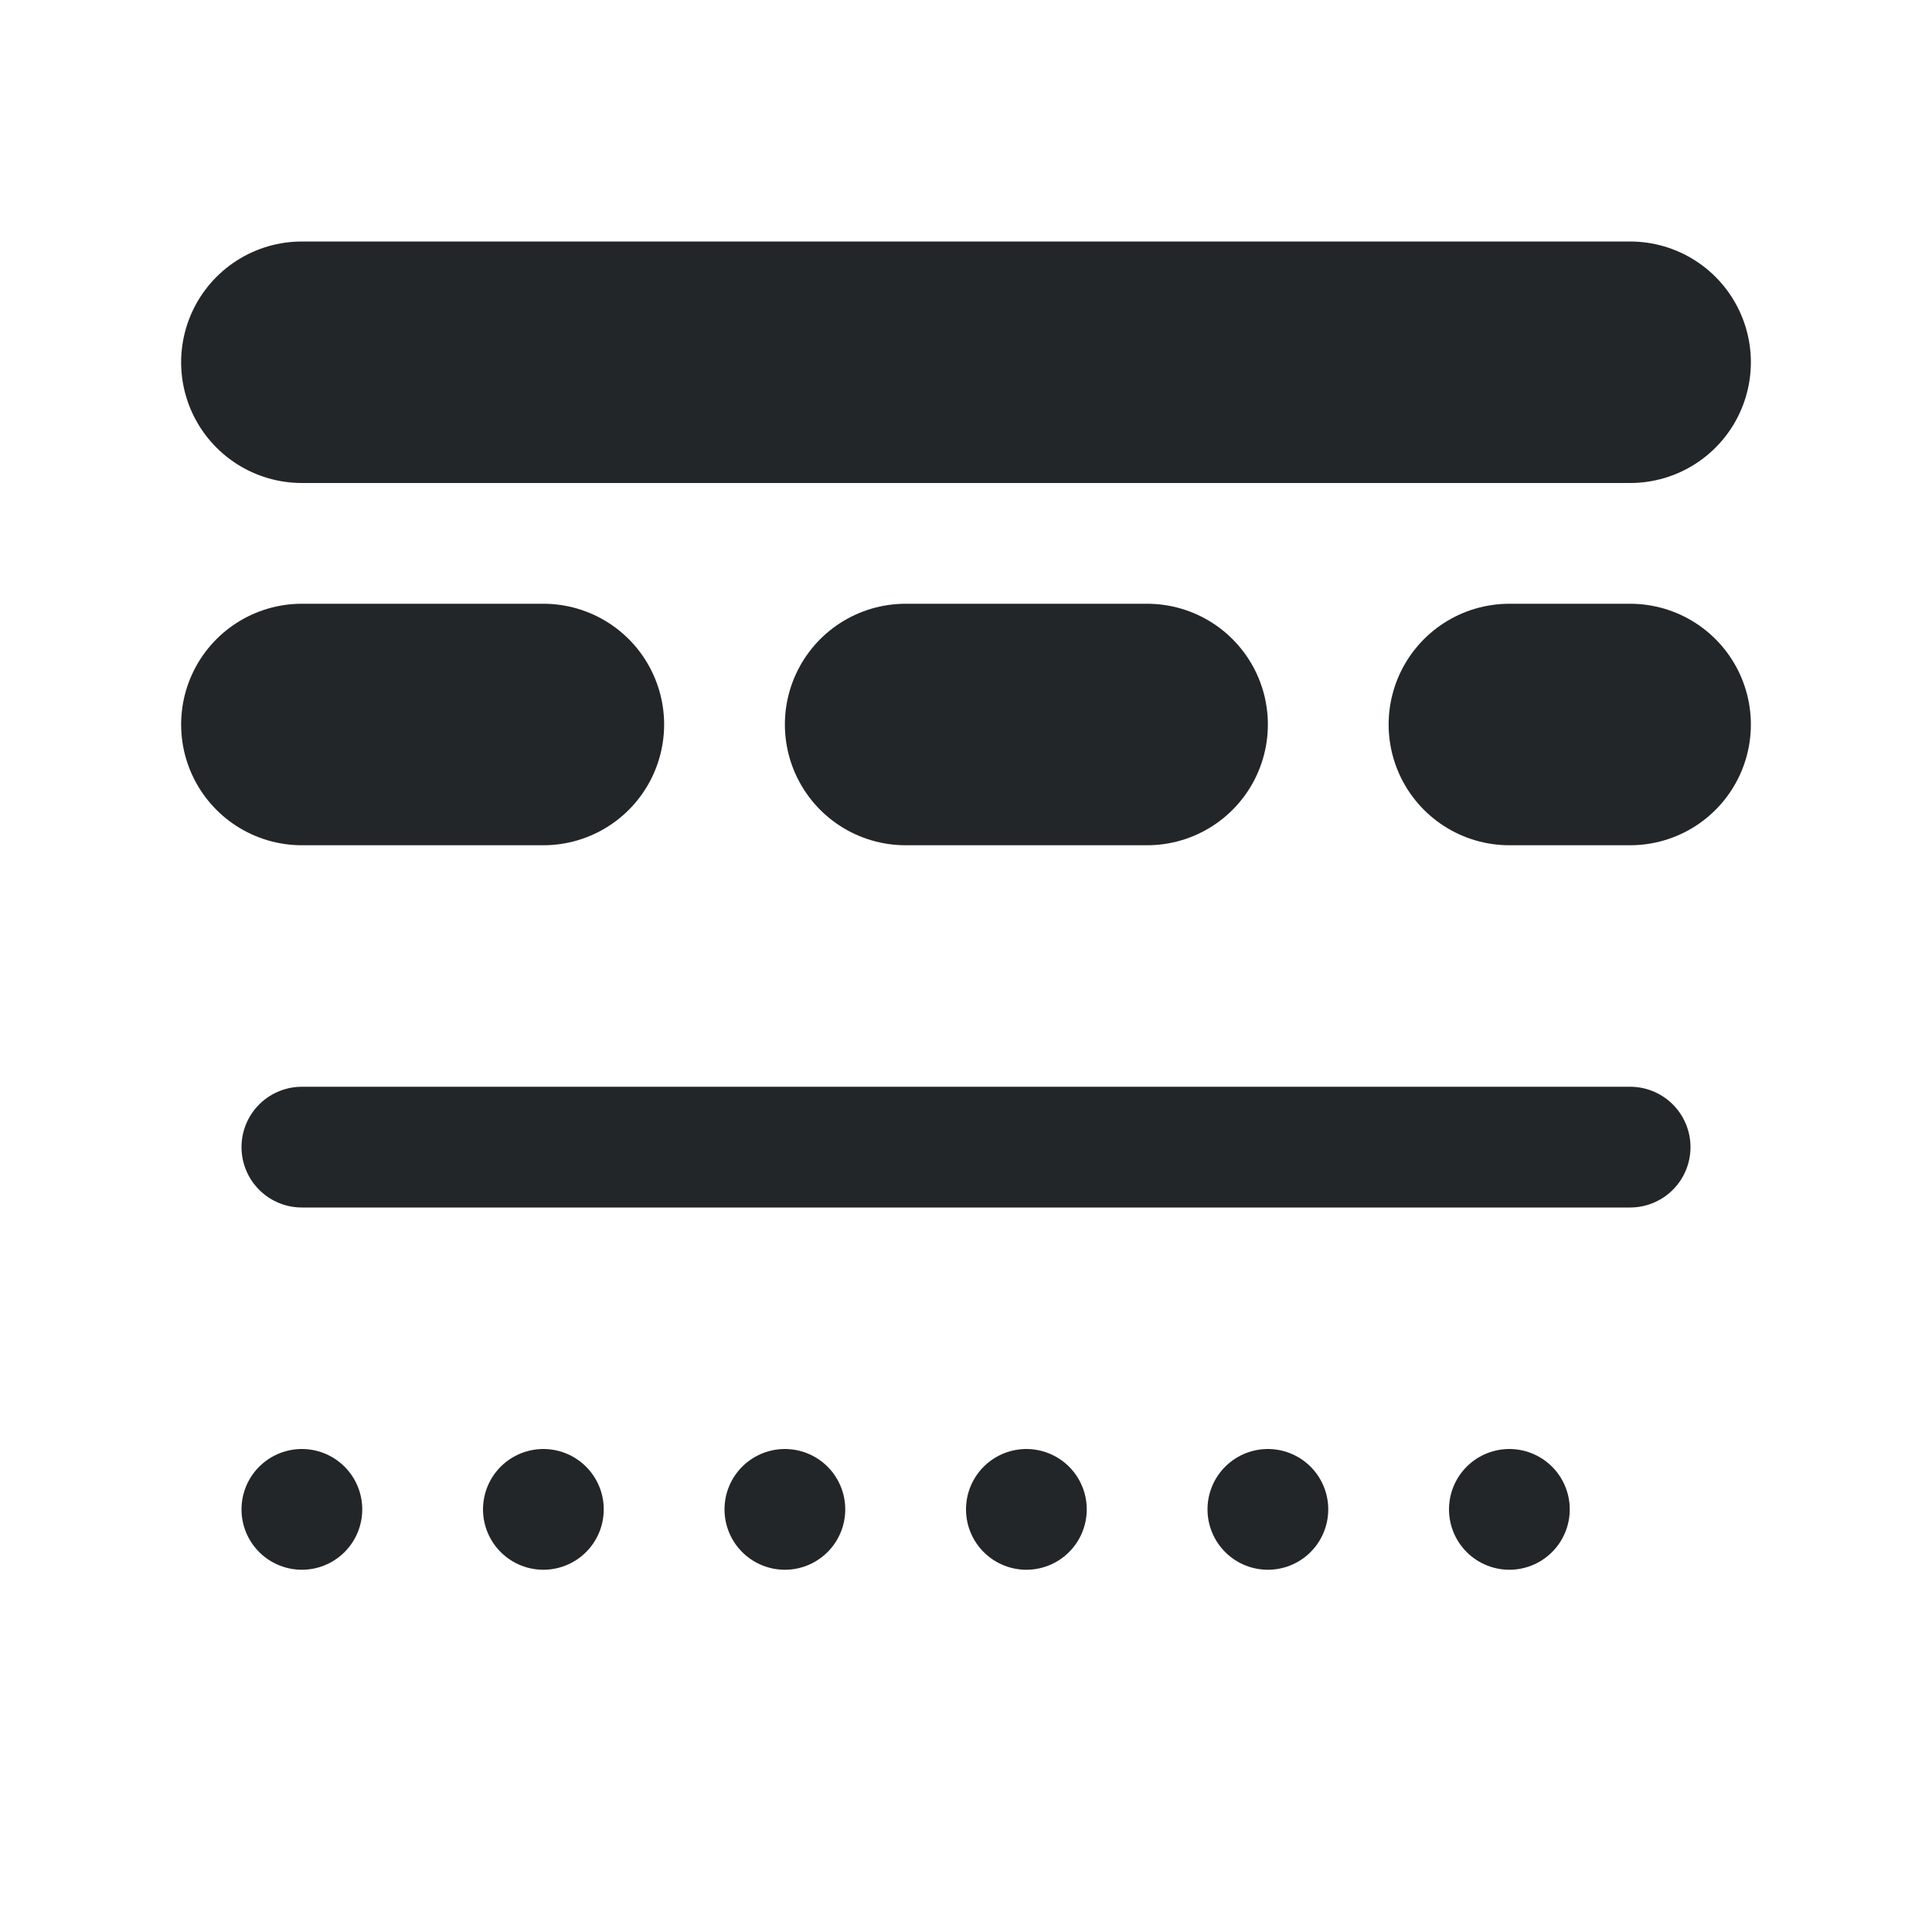
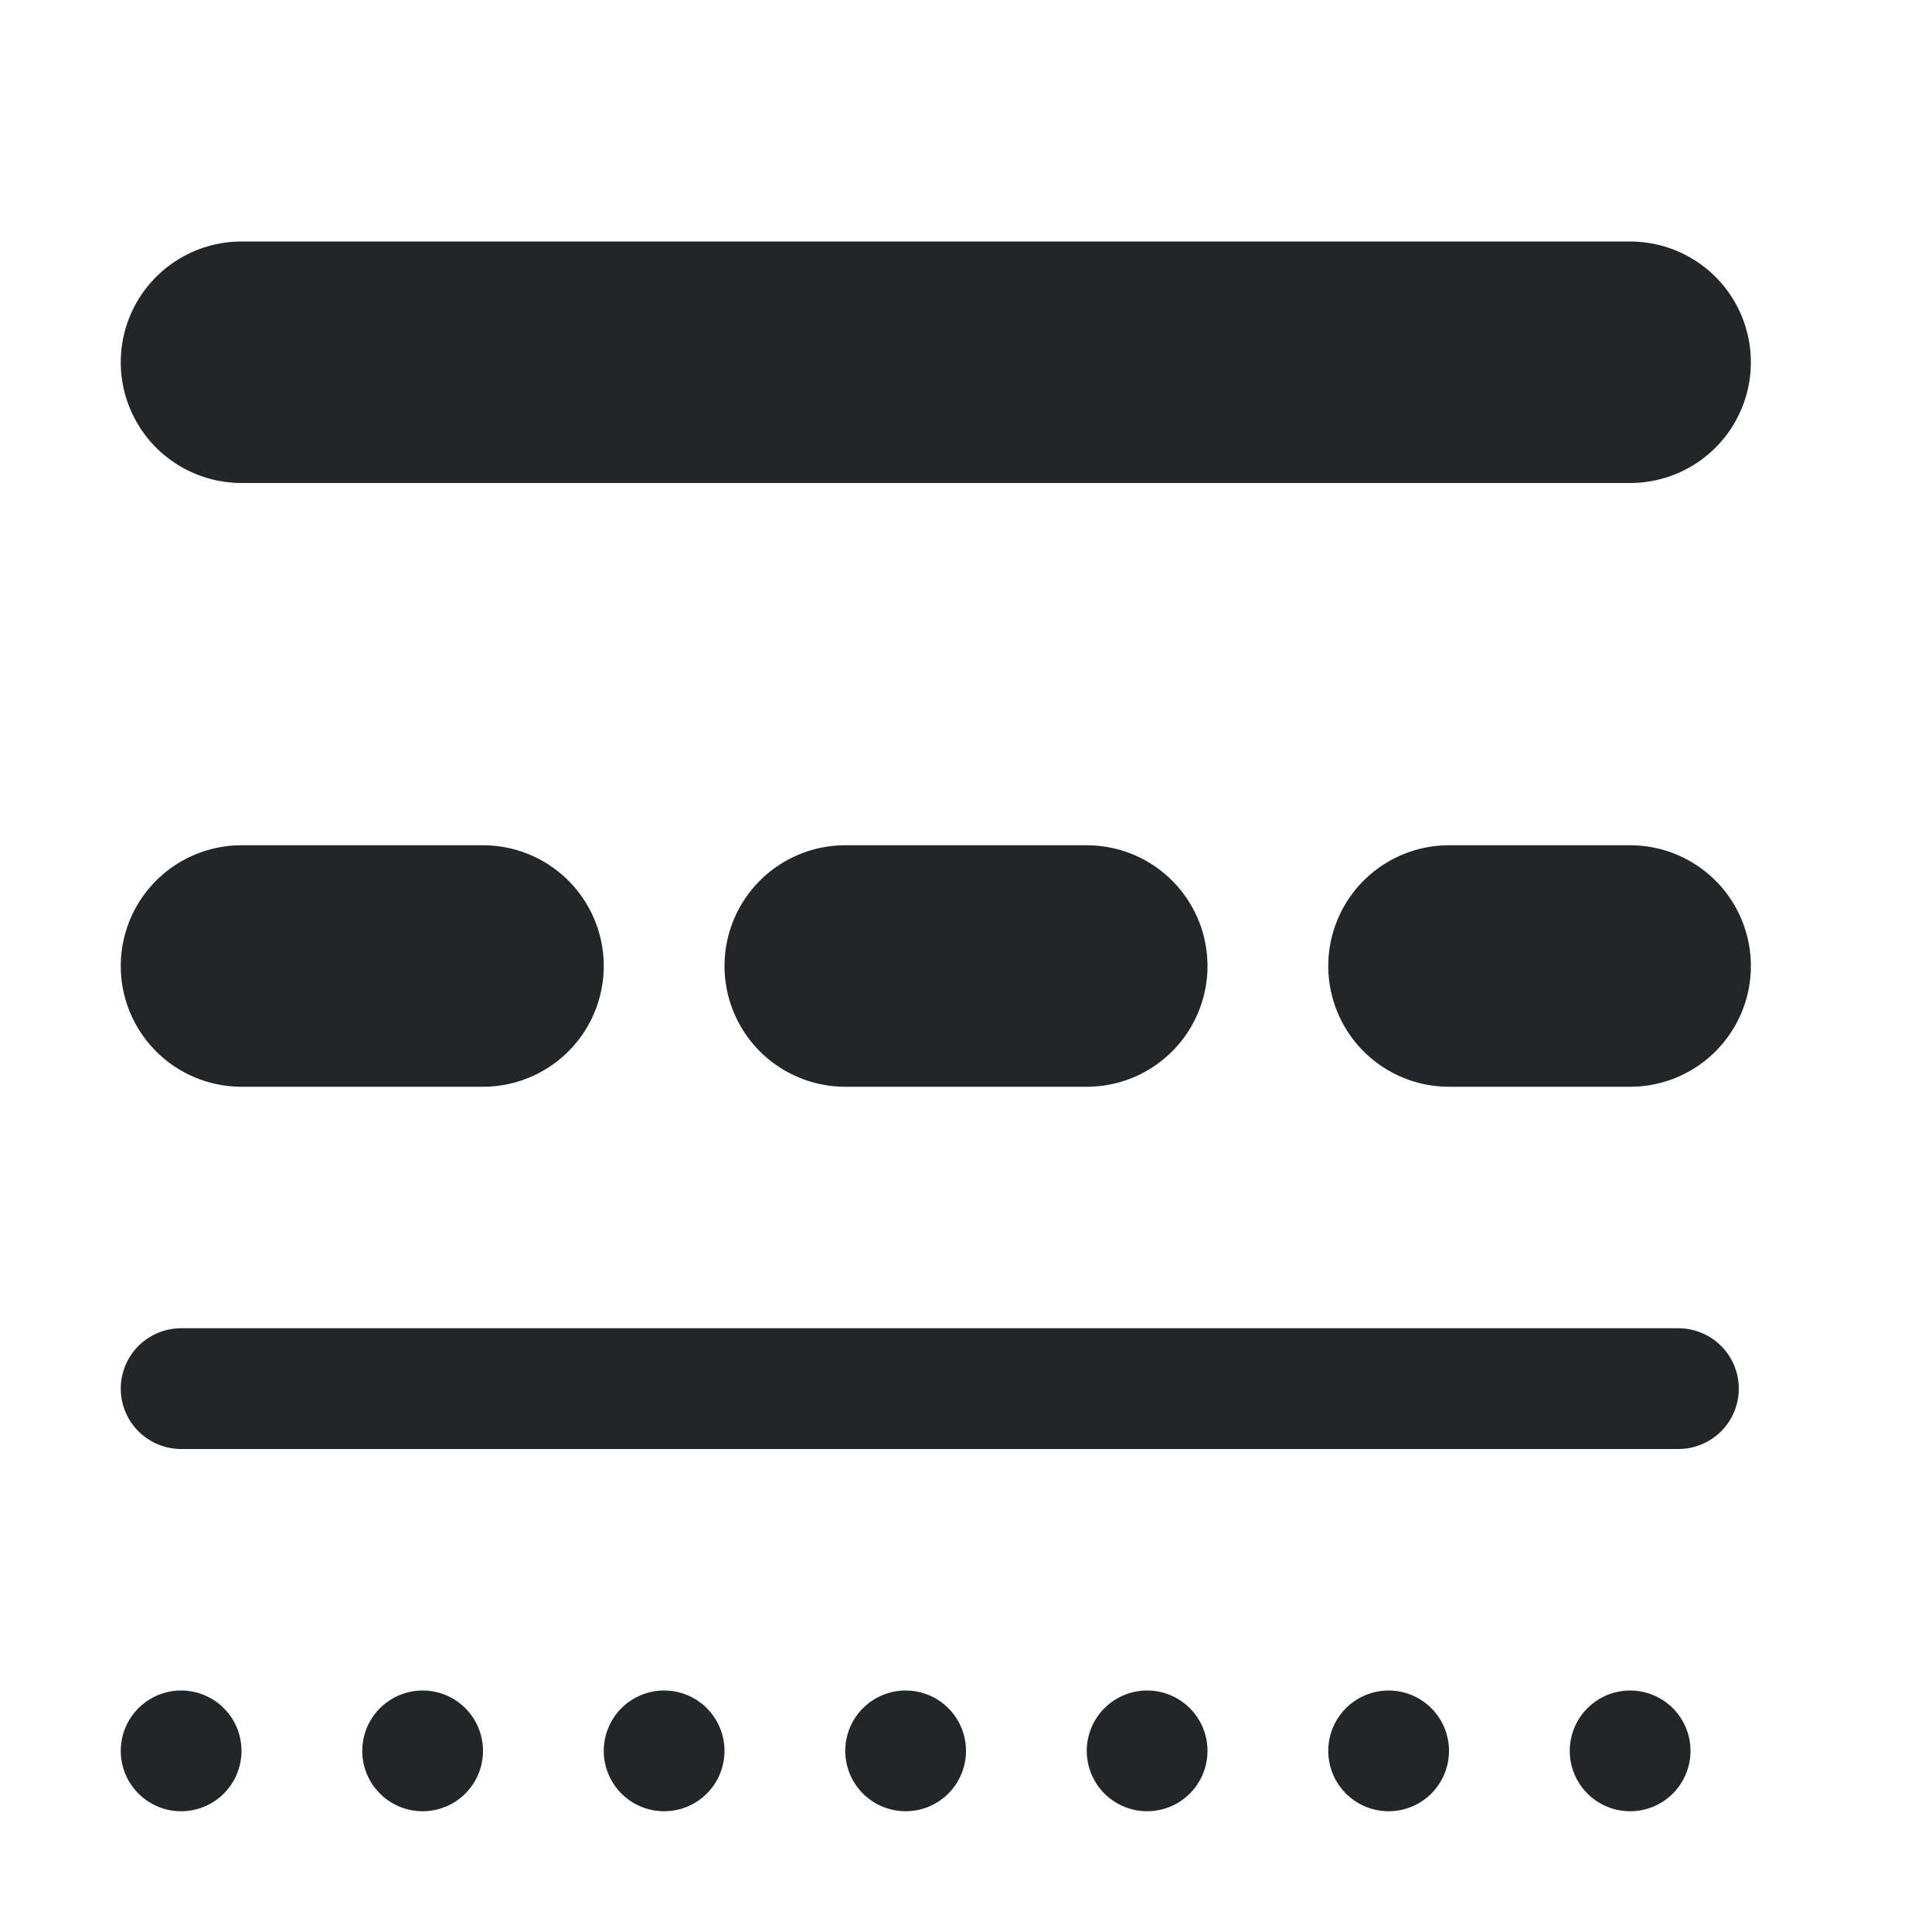
- <svg xmlns="http://www.w3.org/2000/svg" width="16" height="16" viewBox="0 0 16 16">
-   <defs>
+ <svg xmlns="http://www.w3.org/2000/svg" width="16" height="16" viewBox="0 0 16 16" version="1.1" id="svg4">
+   <defs id="defs1">
    <style id="current-color-scheme">.ColorScheme-Text{color:#232629}</style>
  </defs>
-   <g class="ColorScheme-Text" fill="none" stroke="currentColor" stroke-linecap="round">
-     <path d="M2.5 3 H13.5" stroke-width="2" stroke="currentColor" class="ColorScheme-Text" />
-     <path d="M2.5 6 H13.5" stroke-width="2" stroke-dasharray="2 3" stroke="currentColor" class="ColorScheme-Text" />
-     <path d="M2.5 9.5 H13.5" stroke="currentColor" class="ColorScheme-Text" />
-     <path d="M2.5 12.5 H13.5" stroke-dasharray="0 2" stroke="currentColor" class="ColorScheme-Text" />
+   <g class="ColorScheme-Text" fill="none" stroke="currentColor" stroke-linecap="round" id="g4" transform="translate(0,1)">
+     <path d="M 2,2 H 13.5" stroke-width="2" stroke="currentColor" class="ColorScheme-Text" id="path1" />
+     <path d="M 2,7 H 13.5" stroke-width="2" stroke-dasharray="2, 3" stroke="currentColor" class="ColorScheme-Text" id="path2" />
+     <path d="M 1.5,10.5 H 13.9" stroke="currentColor" class="ColorScheme-Text" id="path3" />
+     <path d="M 1.5,13.5 H 13.9" stroke-dasharray="0, 2" stroke="currentColor" class="ColorScheme-Text" id="path4" />
  </g>
</svg>
